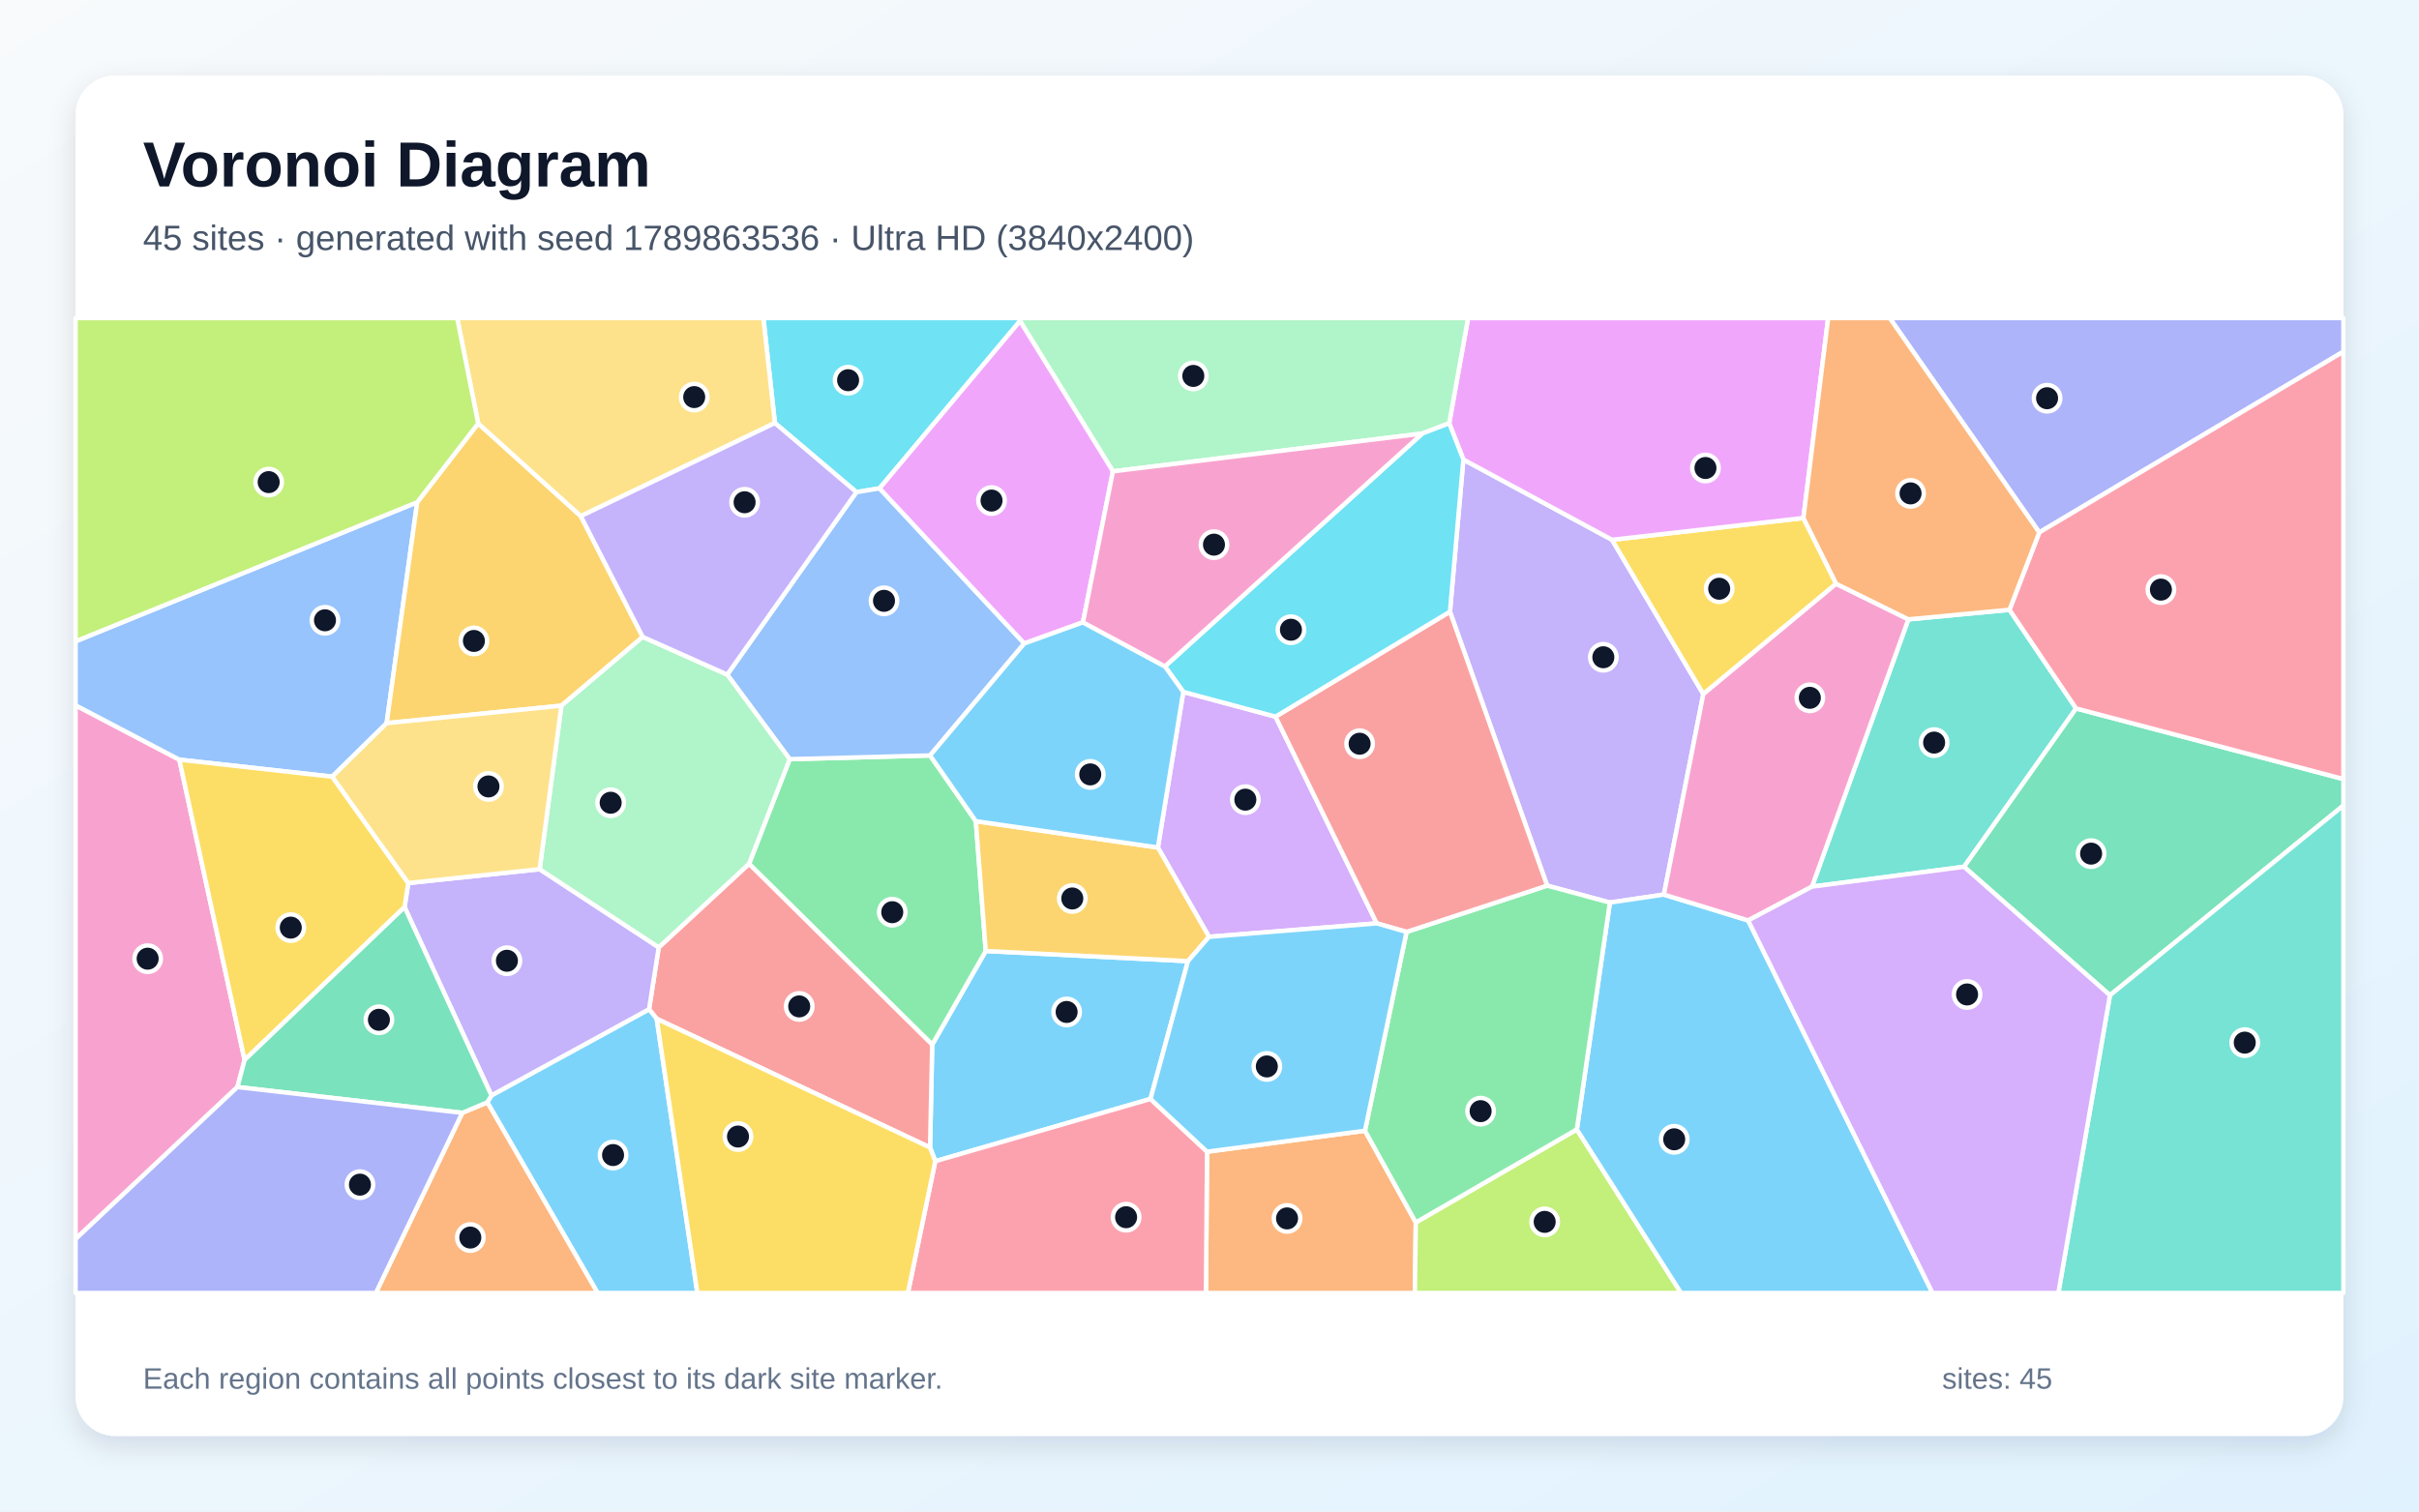
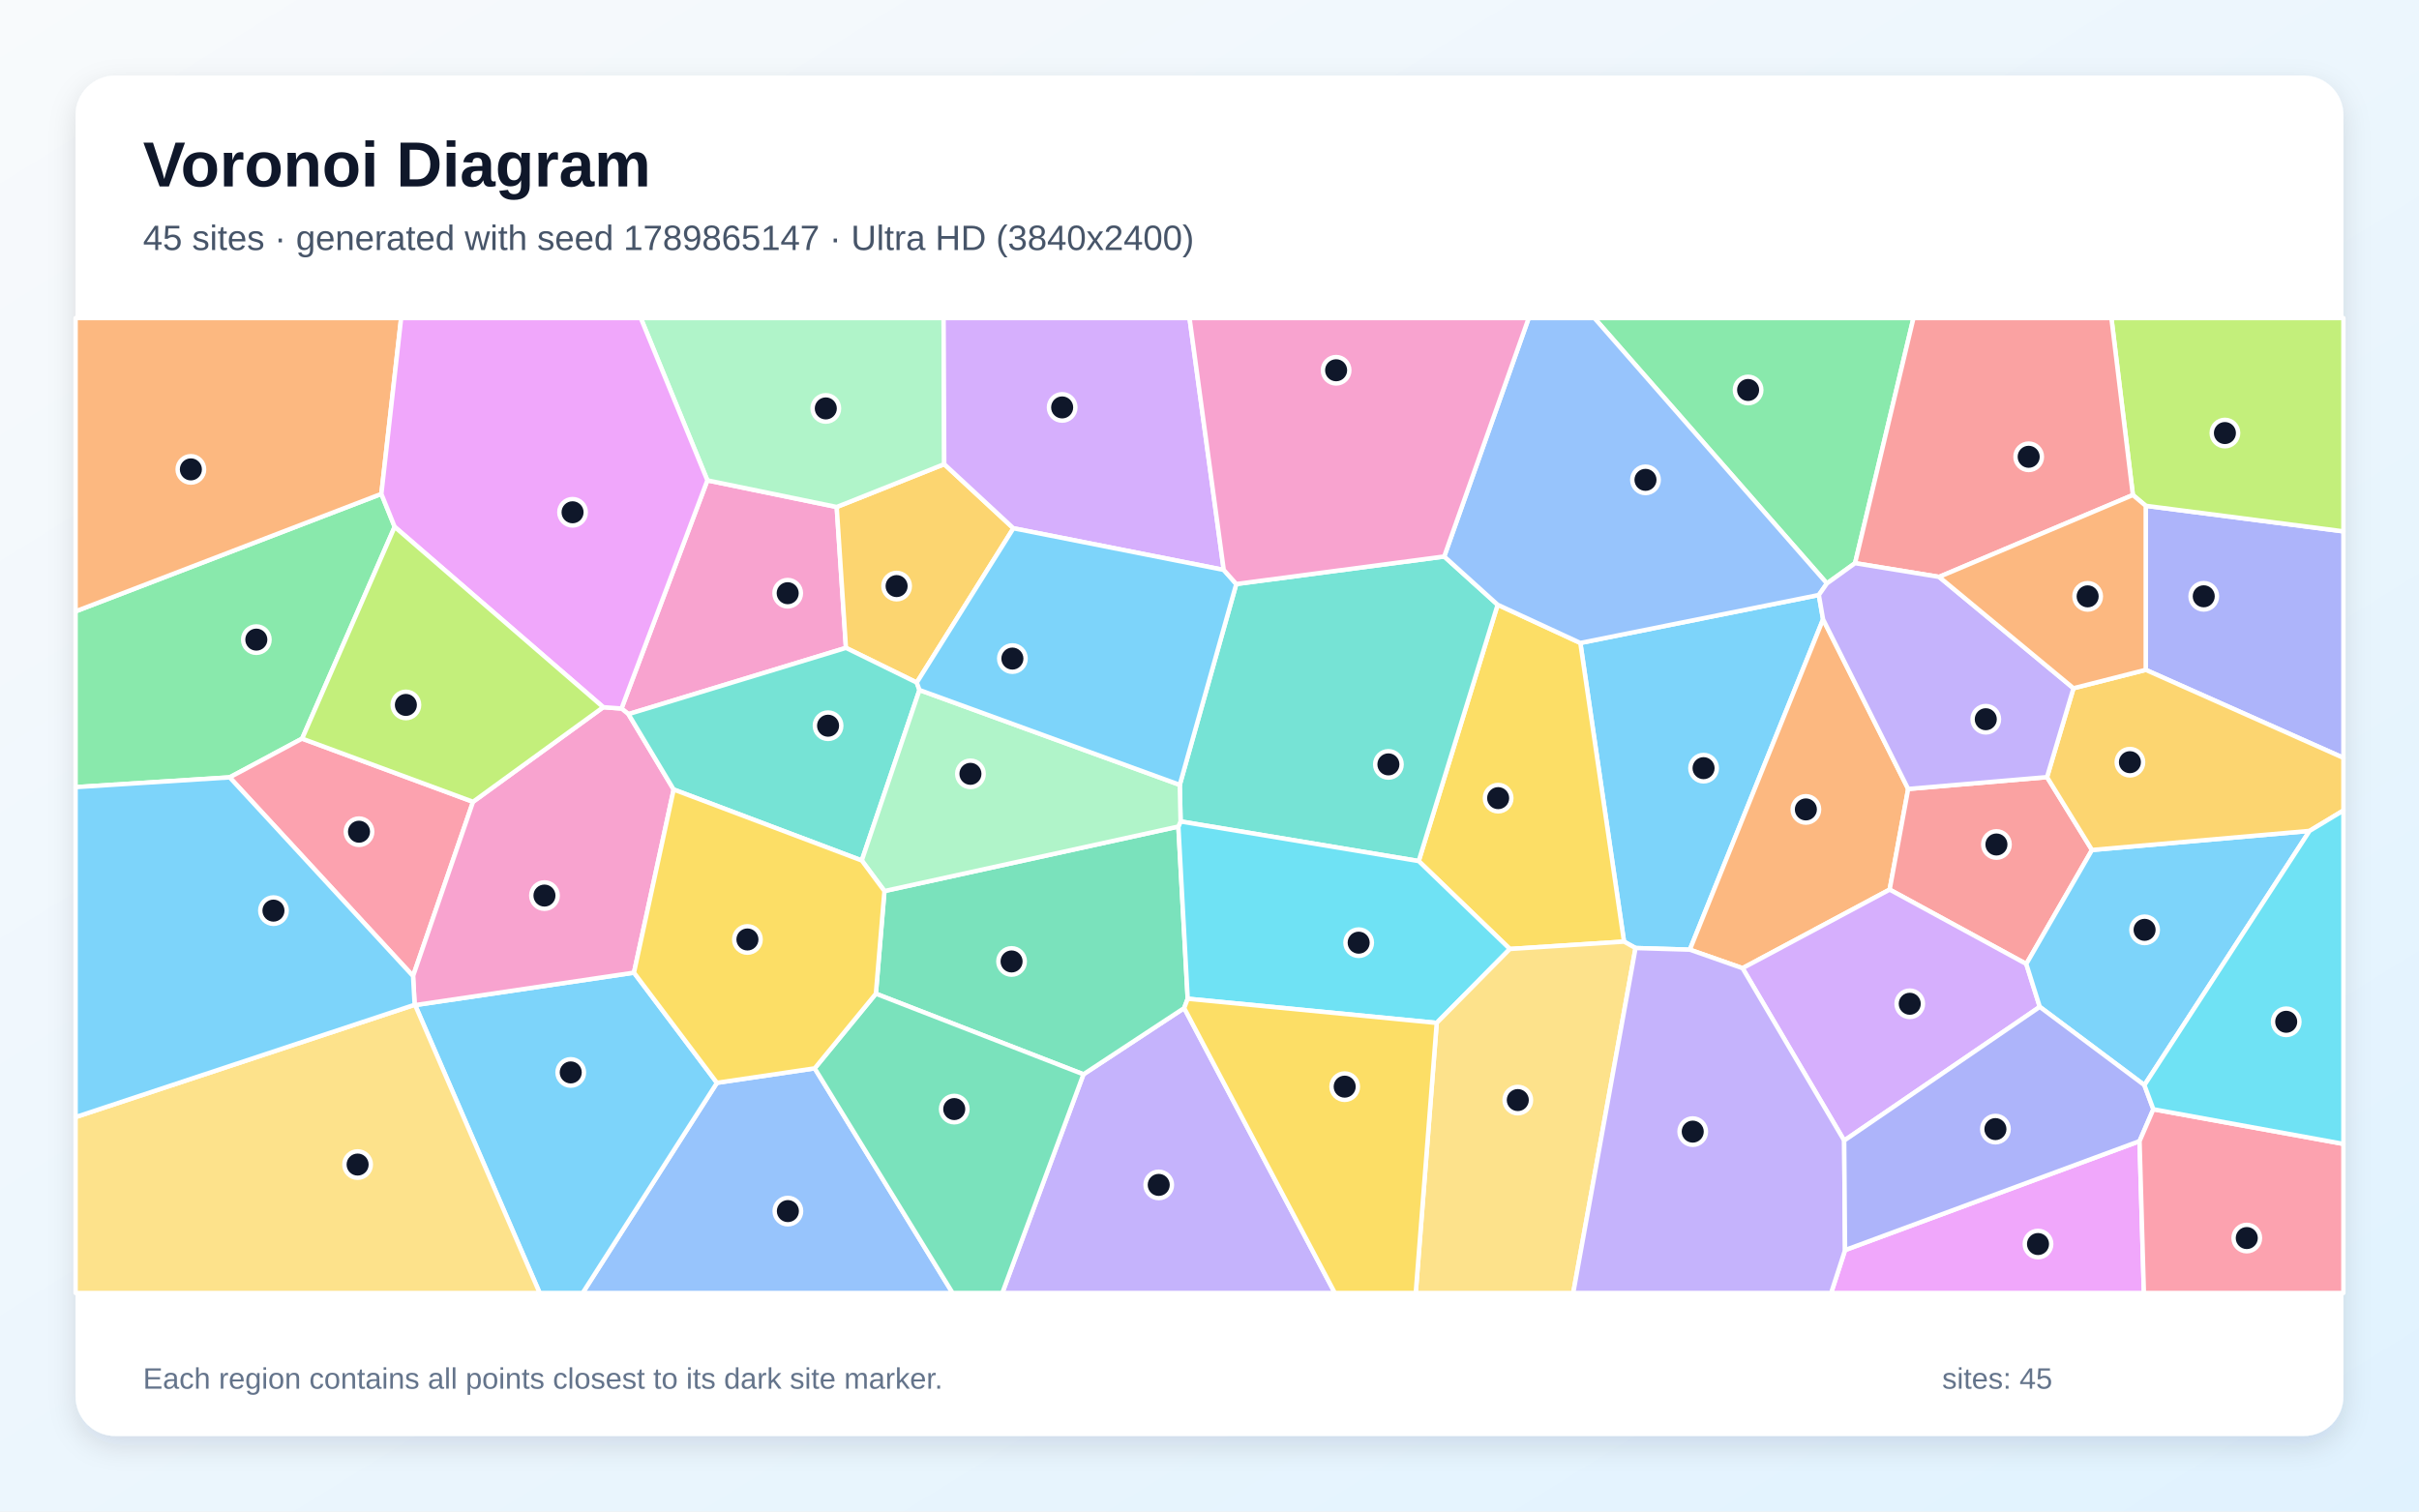
<svg xmlns="http://www.w3.org/2000/svg" width="3840" height="2400" viewBox="0 0 3840 2400" role="img" aria-labelledby="title description">
  <defs>
    <linearGradient id="background" x1="0" y1="0" x2="1" y2="1">
      <stop stop-color="#F8FAFC" />
      <stop offset="1" stop-color="#E0F2FE" />
    </linearGradient>
    <filter id="shadow" x="-5%" y="-5%" width="110%" height="110%">
      <feDropShadow dx="0" dy="15" stdDeviation="22" flood-color="#0F172A" flood-opacity=".12" />
    </filter>
  </defs>
  <rect width="3840" height="2400" fill="url(#background)" />
  <rect x="120" y="120" width="3600" height="2160" rx="63" fill="#FFFFFF" filter="url(#shadow)" />
  <g font-family="Arial, sans-serif">
    <text x="227" y="296" font-size="101" font-weight="700" fill="#0F172A">Voronoi Diagram</text>
-     <text x="227" y="397" font-size="56" fill="#475569">45 sites · generated with seed 1789863536 · Ultra HD (3840x2400)</text>
+     <text x="227" y="397" font-size="56" fill="#475569">45 sites · generated with seed 1789865147 · Ultra HD (3840x2400)</text>
  </g>
  <g stroke="#FFFFFF" stroke-width="7" stroke-linejoin="round">
-     <polygon points="1826.3,1744.9 1484.7,1843.8 1476.4,1822.0 1479.8,1658.7 1564.8,1510.0 1885.8,1526.1" fill="#38BDF8" fill-opacity="0.65" />
-     <polygon points="2641.3,1420.4 2555.6,1433.1 2456.0,1406.2 2301.7,971.2 2323.0,729.7 2559.0,857.1 2703.9,1102.1" fill="#A78BFA" fill-opacity="0.65" />
-     <polygon points="120.0,1967.3 120.0,1119.9 284.7,1206.2 388.3,1683.0 376.9,1726.0" fill="#F472B6" fill-opacity="0.65" />
-     <polygon points="1916.1,1828.7 2166.8,1795.4 2247.5,1941.0 2246.0,2053.0 1914.4,2053.0" fill="#FB923C" fill-opacity="0.65" />
-     <polygon points="2862.8,822.5 2914.8,926.9 2703.9,1102.1 2559.0,857.1" fill="#FACC15" fill-opacity="0.65" />
-     <polygon points="1189.0,1371.6 1253.6,1205.4 1476.4,1199.5 1549.1,1303.9 1564.8,1510.0 1479.8,1658.7" fill="#4ADE80" fill-opacity="0.65" />
-     <polygon points="2876.4,1407.8 3029.4,983.4 3189.9,968.2 3295.7,1124.9 3117.8,1376.3" fill="#2DD4BF" fill-opacity="0.65" />
-     <polygon points="662.3,797.4 613.8,1148.2 527.4,1233.2 284.7,1206.2 120.0,1119.9 120.0,1018.3" fill="#60A5FA" fill-opacity="0.65" />
-     <polygon points="2862.8,822.5 2559.0,857.1 2323.0,729.7 2300.5,672.0 2330.5,505.0 2902.1,505.0" fill="#E879F9" fill-opacity="0.65" />
-     <polygon points="3349.4,1580.3 3117.8,1376.3 3295.7,1124.9 3720.0,1237.0 3720.0,1279.0" fill="#34D399" fill-opacity="0.65" />
-     <polygon points="1042.5,1617.7 1030.3,1602.5 1045.7,1504.2 1189.0,1371.6 1479.8,1658.7 1476.4,1822.0" fill="#F87171" fill-opacity="0.65" />
-     <polygon points="3237.2,845.4 2999.8,505.0 3720.0,505.0 3720.0,558.3" fill="#818CF8" fill-opacity="0.65" />
-     <polygon points="759.1,672.3 922.0,819.5 1020.3,1011.3 891.2,1120.5 613.8,1148.2 662.3,797.4" fill="#FBBF24" fill-opacity="0.65" />
-     <polygon points="2247.5,1941.0 2503.1,1793.3 2668.6,2053.0 2246.0,2053.0" fill="#A3E635" fill-opacity="0.65" />
-     <polygon points="1878.4,1098.6 2024.8,1137.9 2185.5,1466.1 1919.2,1487.5 1838.1,1345.7" fill="#C084FC" fill-opacity="0.65" />
-     <polygon points="3295.7,1124.9 3189.9,968.2 3237.2,845.4 3720.0,558.3 3720.0,1237.0" fill="#FB7185" fill-opacity="0.65" />
-     <polygon points="1619.2,509.7 1396.2,775.4 1359.5,781.4 1230.1,671.7 1211.8,505.0 1619.1,505.0" fill="#22D3EE" fill-opacity="0.65" />
-     <polygon points="2300.5,672.0 2257.8,688.4 1766.7,748.4 1619.2,509.7 1619.1,505.0 2330.5,505.0" fill="#86EFAC" fill-opacity="0.65" />
-     <polygon points="1230.1,671.7 922.0,819.5 759.1,672.3 725.7,505.0 1211.8,505.0" fill="#FCD34D" fill-opacity="0.65" />
-     <polygon points="773.6,1750.3 780.1,1739.3 1030.3,1602.5 1042.5,1617.7 1107.0,2053.0 948.7,2053.0" fill="#38BDF8" fill-opacity="0.65" />
-     <polygon points="2503.1,1793.3 2555.6,1433.1 2641.3,1420.4 2775.1,1461.5 3067.8,2053.0 2668.6,2053.0" fill="#38BDF8" fill-opacity="0.65" />
-     <polygon points="780.1,1739.3 642.2,1440.3 648.1,1402.1 856.6,1380.1 1045.7,1504.2 1030.3,1602.5" fill="#A78BFA" fill-opacity="0.65" />
-     <polygon points="3029.4,983.4 2876.4,1407.8 2775.1,1461.5 2641.3,1420.4 2703.9,1102.1 2914.8,926.9" fill="#F472B6" fill-opacity="0.65" />
-     <polygon points="733.8,1767.0 773.6,1750.3 948.7,2053.0 596.6,2053.0" fill="#FB923C" fill-opacity="0.65" />
-     <polygon points="648.1,1402.1 642.2,1440.3 388.3,1683.0 284.7,1206.2 527.4,1233.2" fill="#FACC15" fill-opacity="0.65" />
-     <polygon points="2503.1,1793.3 2247.5,1941.0 2166.8,1795.4 2232.8,1479.7 2456.0,1406.2 2555.6,1433.1" fill="#4ADE80" fill-opacity="0.65" />
-     <polygon points="3349.4,1580.3 3720.0,1279.0 3720.0,2053.0 3267.5,2053.0" fill="#2DD4BF" fill-opacity="0.65" />
-     <polygon points="1359.5,781.4 1396.2,775.4 1626.0,1021.7 1476.4,1199.5 1253.6,1205.4 1154.4,1071.1" fill="#60A5FA" fill-opacity="0.65" />
-     <polygon points="1766.7,748.4 1719.1,988.1 1626.0,1021.7 1396.2,775.4 1619.2,509.7" fill="#E879F9" fill-opacity="0.65" />
-     <polygon points="733.8,1767.0 376.9,1726.0 388.3,1683.0 642.2,1440.3 780.1,1739.3 773.6,1750.3" fill="#34D399" fill-opacity="0.65" />
-     <polygon points="2232.8,1479.7 2185.5,1466.1 2024.8,1137.9 2301.7,971.2 2456.0,1406.2" fill="#F87171" fill-opacity="0.65" />
-     <polygon points="120.0,1967.3 376.9,1726.0 733.8,1767.0 596.6,2053.0 120.0,2053.0" fill="#818CF8" fill-opacity="0.65" />
-     <polygon points="1838.1,1345.7 1919.2,1487.5 1885.8,1526.1 1564.8,1510.0 1549.1,1303.9" fill="#FBBF24" fill-opacity="0.65" />
-     <polygon points="759.1,672.3 662.3,797.4 120.0,1018.3 120.0,505.0 725.7,505.0" fill="#A3E635" fill-opacity="0.65" />
-     <polygon points="2775.1,1461.5 2876.4,1407.8 3117.8,1376.3 3349.4,1580.3 3267.5,2053.0 3067.8,2053.0" fill="#C084FC" fill-opacity="0.65" />
-     <polygon points="1484.7,1843.8 1826.3,1744.9 1916.1,1828.7 1914.4,2053.0 1441.2,2053.0" fill="#FB7185" fill-opacity="0.65" />
-     <polygon points="1849.2,1058.1 2257.8,688.4 2300.5,672.0 2323.0,729.7 2301.7,971.2 2024.8,1137.9 1878.4,1098.6" fill="#22D3EE" fill-opacity="0.65" />
-     <polygon points="1045.7,1504.2 856.6,1380.1 891.2,1120.5 1020.3,1011.3 1154.4,1071.1 1253.6,1205.4 1189.0,1371.6" fill="#86EFAC" fill-opacity="0.65" />
-     <polygon points="856.6,1380.1 648.1,1402.1 527.4,1233.2 613.8,1148.2 891.2,1120.5" fill="#FCD34D" fill-opacity="0.65" />
-     <polygon points="1626.0,1021.7 1719.1,988.1 1849.2,1058.1 1878.4,1098.6 1838.1,1345.7 1549.1,1303.9 1476.4,1199.5" fill="#38BDF8" fill-opacity="0.65" />
-     <polygon points="2232.8,1479.7 2166.8,1795.4 1916.1,1828.7 1826.3,1744.9 1885.8,1526.1 1919.2,1487.5 2185.5,1466.1" fill="#38BDF8" fill-opacity="0.65" />
-     <polygon points="1230.1,671.7 1359.5,781.4 1154.4,1071.1 1020.3,1011.3 922.0,819.5" fill="#A78BFA" fill-opacity="0.65" />
-     <polygon points="1719.1,988.1 1766.7,748.4 2257.8,688.4 1849.2,1058.1" fill="#F472B6" fill-opacity="0.65" />
-     <polygon points="3237.2,845.4 3189.9,968.2 3029.4,983.4 2914.8,926.9 2862.8,822.5 2902.1,505.0 2999.8,505.0" fill="#FB923C" fill-opacity="0.65" />
-     <polygon points="1042.5,1617.7 1476.4,1822.0 1484.7,1843.8 1441.2,2053.0 1107.0,2053.0" fill="#FACC15" fill-opacity="0.65" />
+     <polygon points="2887.3,944.7 2894.0,983.4 2682.5,1507.9 2596.3,1505.3 2578.0,1495.1 2508.7,1020.9" fill="#38BDF8" fill-opacity="0.65" />
+     <polygon points="1719.9,1705.8 1879.8,1600.6 2119.0,2053.0 1591.1,2053.0" fill="#A78BFA" fill-opacity="0.65" />
+     <polygon points="1122.9,762.7 1328.2,805.0 1342.9,1028.7 997.6,1133.9 986.6,1125.0" fill="#F472B6" fill-opacity="0.65" />
+     <polygon points="3029.1,1252.7 2999.7,1412.5 2766.2,1537.3 2682.5,1507.9 2894.0,983.4" fill="#FB923C" fill-opacity="0.65" />
+     <polygon points="2396.8,1506.8 2252.1,1367.2 2377.4,960.2 2508.7,1020.9 2578.0,1495.1" fill="#FACC15" fill-opacity="0.65" />
+     <polygon points="626.5,836.5 479.6,1172.8 364.6,1234.3 120.0,1249.8 120.0,970.7 605.4,784.2" fill="#4ADE80" fill-opacity="0.65" />
+     <polygon points="1872.8,1246.2 1962.5,927.3 2292.6,883.6 2377.4,960.2 2252.1,1367.2 1874.1,1304.3" fill="#2DD4BF" fill-opacity="0.65" />
+     <polygon points="1138.1,1719.3 1293.3,1696.3 1512.2,2053.0 924.9,2053.0" fill="#60A5FA" fill-opacity="0.65" />
+     <polygon points="2928.9,1984.9 3396.4,1811.9 3403.3,2053.0 2906.8,2053.0" fill="#E879F9" fill-opacity="0.65" />
+     <polygon points="1390.4,1577.8 1404.0,1414.8 1870.6,1312.4 1885.4,1585.8 1879.8,1600.6 1719.9,1705.8" fill="#34D399" fill-opacity="0.65" />
+     <polygon points="3249.5,1233.9 3320.9,1349.6 3216.6,1530.6 2999.7,1412.5 3029.1,1252.7" fill="#F87171" fill-opacity="0.65" />
+     <polygon points="3406.2,1063.6 3406.2,803.1 3720.0,843.7 3720.0,1203.3" fill="#818CF8" fill-opacity="0.65" />
+     <polygon points="1455.3,1083.8 1342.9,1028.7 1328.2,805.0 1498.9,737.0 1608.7,838.8" fill="#FBBF24" fill-opacity="0.65" />
+     <polygon points="3406.2,803.1 3385.8,786.0 3351.7,505.0 3720.0,505.0 3720.0,843.7" fill="#A3E635" fill-opacity="0.65" />
+     <polygon points="2927.5,1811.0 2766.2,1537.3 2999.7,1412.5 3216.6,1530.6 3238.0,1598.7" fill="#C084FC" fill-opacity="0.65" />
+     <polygon points="364.6,1234.3 479.6,1172.8 750.9,1273.1 655.7,1549.8" fill="#FB7185" fill-opacity="0.65" />
+     <polygon points="2280.7,1624.2 1885.4,1585.8 1870.6,1312.4 1874.1,1304.3 2252.1,1367.2 2396.8,1506.8" fill="#22D3EE" fill-opacity="0.65" />
+     <polygon points="1498.9,737.0 1328.2,805.0 1122.9,762.7 1017.2,505.0 1497.9,505.0" fill="#86EFAC" fill-opacity="0.65" />
+     <polygon points="2280.7,1624.2 2396.8,1506.8 2578.0,1495.1 2596.3,1505.3 2497.4,2053.0 2247.4,2053.0" fill="#FCD34D" fill-opacity="0.65" />
+     <polygon points="659.0,1595.9 1006.4,1544.4 1138.1,1719.3 924.9,2053.0 856.7,2053.0" fill="#38BDF8" fill-opacity="0.65" />
+     <polygon points="3404.1,1723.0 3238.0,1598.7 3216.6,1530.6 3320.9,1349.6 3666.3,1319.3" fill="#38BDF8" fill-opacity="0.65" />
+     <polygon points="2596.3,1505.3 2682.5,1507.9 2766.2,1537.3 2927.5,1811.0 2928.9,1984.9 2906.8,2053.0 2497.4,2053.0" fill="#A78BFA" fill-opacity="0.65" />
+     <polygon points="1069.4,1253.6 1006.4,1544.4 659.0,1595.9 658.2,1595.4 655.7,1549.8 750.9,1273.1 957.6,1122.9 986.6,1125.0 997.6,1133.9" fill="#F472B6" fill-opacity="0.65" />
+     <polygon points="605.4,784.2 120.0,970.7 120.0,505.0 636.8,505.0" fill="#FB923C" fill-opacity="0.65" />
+     <polygon points="1879.8,1600.6 1885.4,1585.8 2280.7,1624.2 2247.4,2053.0 2119.0,2053.0" fill="#FACC15" fill-opacity="0.65" />
+     <polygon points="2944.8,894.2 2900.1,926.4 2531.0,505.0 3037.5,505.0" fill="#4ADE80" fill-opacity="0.65" />
+     <polygon points="1455.3,1083.8 1459.6,1095.6 1368.0,1366.3 1069.4,1253.6 997.6,1133.9 1342.9,1028.7" fill="#2DD4BF" fill-opacity="0.65" />
+     <polygon points="2900.1,926.4 2887.3,944.7 2508.7,1020.9 2377.4,960.2 2292.6,883.6 2426.7,505.0 2531.0,505.0" fill="#60A5FA" fill-opacity="0.65" />
+     <polygon points="957.6,1122.9 626.5,836.5 605.4,784.2 636.8,505.0 1017.2,505.0 1122.9,762.7 986.6,1125.0" fill="#E879F9" fill-opacity="0.65" />
+     <polygon points="1293.3,1696.3 1390.4,1577.8 1719.9,1705.8 1591.1,2053.0 1512.2,2053.0" fill="#34D399" fill-opacity="0.65" />
+     <polygon points="3385.8,786.0 3078.2,916.0 2944.8,894.2 3037.5,505.0 3351.7,505.0" fill="#F87171" fill-opacity="0.65" />
+     <polygon points="2927.5,1811.0 3238.0,1598.7 3404.1,1723.0 3418.3,1761.3 3396.4,1811.9 2928.9,1984.9" fill="#818CF8" fill-opacity="0.65" />
+     <polygon points="3666.3,1319.3 3320.9,1349.6 3249.5,1233.9 3291.5,1092.8 3406.2,1063.6 3720.0,1203.3 3720.0,1286.9" fill="#FBBF24" fill-opacity="0.65" />
+     <polygon points="957.6,1122.9 750.9,1273.1 479.6,1172.8 626.5,836.5" fill="#A3E635" fill-opacity="0.65" />
+     <polygon points="1942.6,904.9 1608.7,838.8 1498.9,737.0 1497.9,505.0 1888.3,505.0" fill="#C084FC" fill-opacity="0.65" />
+     <polygon points="3396.4,1811.9 3418.3,1761.3 3720.0,1816.3 3720.0,2053.0 3403.3,2053.0" fill="#FB7185" fill-opacity="0.65" />
+     <polygon points="3418.3,1761.3 3404.1,1723.0 3666.3,1319.3 3720.0,1286.9 3720.0,1816.3" fill="#22D3EE" fill-opacity="0.65" />
+     <polygon points="1870.6,1312.4 1404.0,1414.8 1368.0,1366.3 1459.6,1095.6 1872.8,1246.2 1874.1,1304.3" fill="#86EFAC" fill-opacity="0.65" />
+     <polygon points="120.0,1773.7 658.2,1595.4 659.0,1595.9 856.7,2053.0 120.0,2053.0" fill="#FCD34D" fill-opacity="0.65" />
+     <polygon points="120.0,1773.7 120.0,1249.8 364.6,1234.3 655.7,1549.8 658.2,1595.4" fill="#38BDF8" fill-opacity="0.65" />
+     <polygon points="1942.6,904.9 1962.5,927.3 1872.8,1246.2 1459.6,1095.6 1455.3,1083.8 1608.7,838.8" fill="#38BDF8" fill-opacity="0.65" />
+     <polygon points="2900.1,926.4 2944.8,894.2 3078.2,916.0 3291.5,1092.8 3249.5,1233.9 3029.1,1252.7 2894.0,983.4 2887.3,944.7" fill="#A78BFA" fill-opacity="0.65" />
+     <polygon points="2292.6,883.6 1962.5,927.3 1942.6,904.9 1888.3,505.0 2426.7,505.0" fill="#F472B6" fill-opacity="0.65" />
+     <polygon points="3078.2,916.0 3385.8,786.0 3406.2,803.1 3406.2,1063.6 3291.5,1092.8" fill="#FB923C" fill-opacity="0.65" />
+     <polygon points="1368.0,1366.3 1404.0,1414.8 1390.4,1577.8 1293.3,1696.3 1138.1,1719.3 1006.4,1544.4 1069.4,1253.6" fill="#FACC15" fill-opacity="0.65" />
  </g>
  <g>
-     <circle cx="1693.2" cy="1606.8" r="21" fill="#0F172A" stroke="#FFFFFF" stroke-width="7" />
-     <circle cx="2545.2" cy="1043.6" r="21" fill="#0F172A" stroke="#FFFFFF" stroke-width="7" />
-     <circle cx="234.4" cy="1522.2" r="21" fill="#0F172A" stroke="#FFFFFF" stroke-width="7" />
-     <circle cx="2043.1" cy="1934.6" r="21" fill="#0F172A" stroke="#FFFFFF" stroke-width="7" />
-     <circle cx="2729.1" cy="934.8" r="21" fill="#0F172A" stroke="#FFFFFF" stroke-width="7" />
-     <circle cx="1416.4" cy="1448.4" r="21" fill="#0F172A" stroke="#FFFFFF" stroke-width="7" />
-     <circle cx="3070.3" cy="1179.1" r="21" fill="#0F172A" stroke="#FFFFFF" stroke-width="7" />
-     <circle cx="515.9" cy="984.9" r="21" fill="#0F172A" stroke="#FFFFFF" stroke-width="7" />
-     <circle cx="2707.3" cy="743.1" r="21" fill="#0F172A" stroke="#FFFFFF" stroke-width="7" />
-     <circle cx="3319.5" cy="1355.4" r="21" fill="#0F172A" stroke="#FFFFFF" stroke-width="7" />
-     <circle cx="1268.7" cy="1598.0" r="21" fill="#0F172A" stroke="#FFFFFF" stroke-width="7" />
-     <circle cx="3249.6" cy="632.3" r="21" fill="#0F172A" stroke="#FFFFFF" stroke-width="7" />
-     <circle cx="752.3" cy="1017.7" r="21" fill="#0F172A" stroke="#FFFFFF" stroke-width="7" />
-     <circle cx="2452.1" cy="1940.1" r="21" fill="#0F172A" stroke="#FFFFFF" stroke-width="7" />
-     <circle cx="1976.9" cy="1269.7" r="21" fill="#0F172A" stroke="#FFFFFF" stroke-width="7" />
-     <circle cx="3430.3" cy="936.2" r="21" fill="#0F172A" stroke="#FFFFFF" stroke-width="7" />
-     <circle cx="1346.3" cy="603.7" r="21" fill="#0F172A" stroke="#FFFFFF" stroke-width="7" />
-     <circle cx="1894.3" cy="596.9" r="21" fill="#0F172A" stroke="#FFFFFF" stroke-width="7" />
-     <circle cx="1102.0" cy="630.5" r="21" fill="#0F172A" stroke="#FFFFFF" stroke-width="7" />
-     <circle cx="973.2" cy="1834.0" r="21" fill="#0F172A" stroke="#FFFFFF" stroke-width="7" />
-     <circle cx="2657.7" cy="1809.0" r="21" fill="#0F172A" stroke="#FFFFFF" stroke-width="7" />
-     <circle cx="804.7" cy="1525.5" r="21" fill="#0F172A" stroke="#FFFFFF" stroke-width="7" />
-     <circle cx="2873.0" cy="1108.0" r="21" fill="#0F172A" stroke="#FFFFFF" stroke-width="7" />
-     <circle cx="746.6" cy="1965.0" r="21" fill="#0F172A" stroke="#FFFFFF" stroke-width="7" />
-     <circle cx="461.6" cy="1472.9" r="21" fill="#0F172A" stroke="#FFFFFF" stroke-width="7" />
-     <circle cx="2350.4" cy="1764.3" r="21" fill="#0F172A" stroke="#FFFFFF" stroke-width="7" />
-     <circle cx="3563.4" cy="1655.5" r="21" fill="#0F172A" stroke="#FFFFFF" stroke-width="7" />
-     <circle cx="1403.3" cy="954.0" r="21" fill="#0F172A" stroke="#FFFFFF" stroke-width="7" />
-     <circle cx="1574.0" cy="794.8" r="21" fill="#0F172A" stroke="#FFFFFF" stroke-width="7" />
-     <circle cx="601.5" cy="1619.2" r="21" fill="#0F172A" stroke="#FFFFFF" stroke-width="7" />
-     <circle cx="2158.3" cy="1180.9" r="21" fill="#0F172A" stroke="#FFFFFF" stroke-width="7" />
-     <circle cx="571.4" cy="1881.0" r="21" fill="#0F172A" stroke="#FFFFFF" stroke-width="7" />
-     <circle cx="1702.2" cy="1426.6" r="21" fill="#0F172A" stroke="#FFFFFF" stroke-width="7" />
-     <circle cx="426.5" cy="765.5" r="21" fill="#0F172A" stroke="#FFFFFF" stroke-width="7" />
-     <circle cx="3122.6" cy="1579.0" r="21" fill="#0F172A" stroke="#FFFFFF" stroke-width="7" />
-     <circle cx="1787.6" cy="1932.7" r="21" fill="#0F172A" stroke="#FFFFFF" stroke-width="7" />
-     <circle cx="2049.3" cy="999.9" r="21" fill="#0F172A" stroke="#FFFFFF" stroke-width="7" />
-     <circle cx="969.4" cy="1274.6" r="21" fill="#0F172A" stroke="#FFFFFF" stroke-width="7" />
-     <circle cx="775.4" cy="1248.7" r="21" fill="#0F172A" stroke="#FFFFFF" stroke-width="7" />
-     <circle cx="1730.7" cy="1229.6" r="21" fill="#0F172A" stroke="#FFFFFF" stroke-width="7" />
-     <circle cx="2011.0" cy="1693.3" r="21" fill="#0F172A" stroke="#FFFFFF" stroke-width="7" />
-     <circle cx="1182.0" cy="797.5" r="21" fill="#0F172A" stroke="#FFFFFF" stroke-width="7" />
-     <circle cx="1927.1" cy="864.8" r="21" fill="#0F172A" stroke="#FFFFFF" stroke-width="7" />
-     <circle cx="3032.9" cy="783.4" r="21" fill="#0F172A" stroke="#FFFFFF" stroke-width="7" />
-     <circle cx="1171.5" cy="1804.6" r="21" fill="#0F172A" stroke="#FFFFFF" stroke-width="7" />
+     <circle cx="2704.3" cy="1219.7" r="21" fill="#0F172A" stroke="#FFFFFF" stroke-width="7" />
+     <circle cx="1839.4" cy="1881.4" r="21" fill="#0F172A" stroke="#FFFFFF" stroke-width="7" />
+     <circle cx="1250.4" cy="941.9" r="21" fill="#0F172A" stroke="#FFFFFF" stroke-width="7" />
+     <circle cx="2866.7" cy="1285.2" r="21" fill="#0F172A" stroke="#FFFFFF" stroke-width="7" />
+     <circle cx="2378.2" cy="1267.3" r="21" fill="#0F172A" stroke="#FFFFFF" stroke-width="7" />
+     <circle cx="406.9" cy="1015.6" r="21" fill="#0F172A" stroke="#FFFFFF" stroke-width="7" />
+     <circle cx="2204.0" cy="1213.7" r="21" fill="#0F172A" stroke="#FFFFFF" stroke-width="7" />
+     <circle cx="1250.7" cy="1923.0" r="21" fill="#0F172A" stroke="#FFFFFF" stroke-width="7" />
+     <circle cx="3235.2" cy="1975.3" r="21" fill="#0F172A" stroke="#FFFFFF" stroke-width="7" />
+     <circle cx="1605.8" cy="1526.6" r="21" fill="#0F172A" stroke="#FFFFFF" stroke-width="7" />
+     <circle cx="3169.2" cy="1340.9" r="21" fill="#0F172A" stroke="#FFFFFF" stroke-width="7" />
+     <circle cx="3498.3" cy="946.8" r="21" fill="#0F172A" stroke="#FFFFFF" stroke-width="7" />
+     <circle cx="1423.3" cy="930.6" r="21" fill="#0F172A" stroke="#FFFFFF" stroke-width="7" />
+     <circle cx="3531.9" cy="687.6" r="21" fill="#0F172A" stroke="#FFFFFF" stroke-width="7" />
+     <circle cx="3031.6" cy="1593.8" r="21" fill="#0F172A" stroke="#FFFFFF" stroke-width="7" />
+     <circle cx="569.9" cy="1320.6" r="21" fill="#0F172A" stroke="#FFFFFF" stroke-width="7" />
+     <circle cx="2156.8" cy="1496.8" r="21" fill="#0F172A" stroke="#FFFFFF" stroke-width="7" />
+     <circle cx="1310.9" cy="648.5" r="21" fill="#0F172A" stroke="#FFFFFF" stroke-width="7" />
+     <circle cx="2409.4" cy="1746.7" r="21" fill="#0F172A" stroke="#FFFFFF" stroke-width="7" />
+     <circle cx="906.0" cy="1702.8" r="21" fill="#0F172A" stroke="#FFFFFF" stroke-width="7" />
+     <circle cx="3404.4" cy="1476.4" r="21" fill="#0F172A" stroke="#FFFFFF" stroke-width="7" />
+     <circle cx="2687.1" cy="1796.8" r="21" fill="#0F172A" stroke="#FFFFFF" stroke-width="7" />
+     <circle cx="864.3" cy="1422.0" r="21" fill="#0F172A" stroke="#FFFFFF" stroke-width="7" />
+     <circle cx="303.0" cy="745.3" r="21" fill="#0F172A" stroke="#FFFFFF" stroke-width="7" />
+     <circle cx="2134.6" cy="1725.4" r="21" fill="#0F172A" stroke="#FFFFFF" stroke-width="7" />
+     <circle cx="2775.0" cy="619.2" r="21" fill="#0F172A" stroke="#FFFFFF" stroke-width="7" />
+     <circle cx="1314.5" cy="1152.3" r="21" fill="#0F172A" stroke="#FFFFFF" stroke-width="7" />
+     <circle cx="2612.1" cy="761.9" r="21" fill="#0F172A" stroke="#FFFFFF" stroke-width="7" />
+     <circle cx="908.9" cy="813.4" r="21" fill="#0F172A" stroke="#FFFFFF" stroke-width="7" />
+     <circle cx="1514.8" cy="1761.0" r="21" fill="#0F172A" stroke="#FFFFFF" stroke-width="7" />
+     <circle cx="3220.4" cy="725.3" r="21" fill="#0F172A" stroke="#FFFFFF" stroke-width="7" />
+     <circle cx="3167.6" cy="1792.8" r="21" fill="#0F172A" stroke="#FFFFFF" stroke-width="7" />
+     <circle cx="3381.1" cy="1210.2" r="21" fill="#0F172A" stroke="#FFFFFF" stroke-width="7" />
+     <circle cx="644.3" cy="1119.3" r="21" fill="#0F172A" stroke="#FFFFFF" stroke-width="7" />
+     <circle cx="1686.1" cy="646.9" r="21" fill="#0F172A" stroke="#FFFFFF" stroke-width="7" />
+     <circle cx="3566.6" cy="1965.8" r="21" fill="#0F172A" stroke="#FFFFFF" stroke-width="7" />
+     <circle cx="3629.2" cy="1622.4" r="21" fill="#0F172A" stroke="#FFFFFF" stroke-width="7" />
+     <circle cx="1540.5" cy="1228.7" r="21" fill="#0F172A" stroke="#FFFFFF" stroke-width="7" />
+     <circle cx="567.7" cy="1849.1" r="21" fill="#0F172A" stroke="#FFFFFF" stroke-width="7" />
+     <circle cx="434.1" cy="1445.9" r="21" fill="#0F172A" stroke="#FFFFFF" stroke-width="7" />
+     <circle cx="1607.1" cy="1045.7" r="21" fill="#0F172A" stroke="#FFFFFF" stroke-width="7" />
+     <circle cx="3152.3" cy="1142.0" r="21" fill="#0F172A" stroke="#FFFFFF" stroke-width="7" />
+     <circle cx="2121.0" cy="587.9" r="21" fill="#0F172A" stroke="#FFFFFF" stroke-width="7" />
+     <circle cx="3314.0" cy="946.9" r="21" fill="#0F172A" stroke="#FFFFFF" stroke-width="7" />
+     <circle cx="1186.5" cy="1491.7" r="21" fill="#0F172A" stroke="#FFFFFF" stroke-width="7" />
  </g>
  <g font-family="Arial, sans-serif" font-size="47" fill="#64748B">
    <text x="227" y="2205">Each region contains all points closest to its dark site marker.</text>
    <text x="3083" y="2205">sites: 45</text>
  </g>
</svg>
